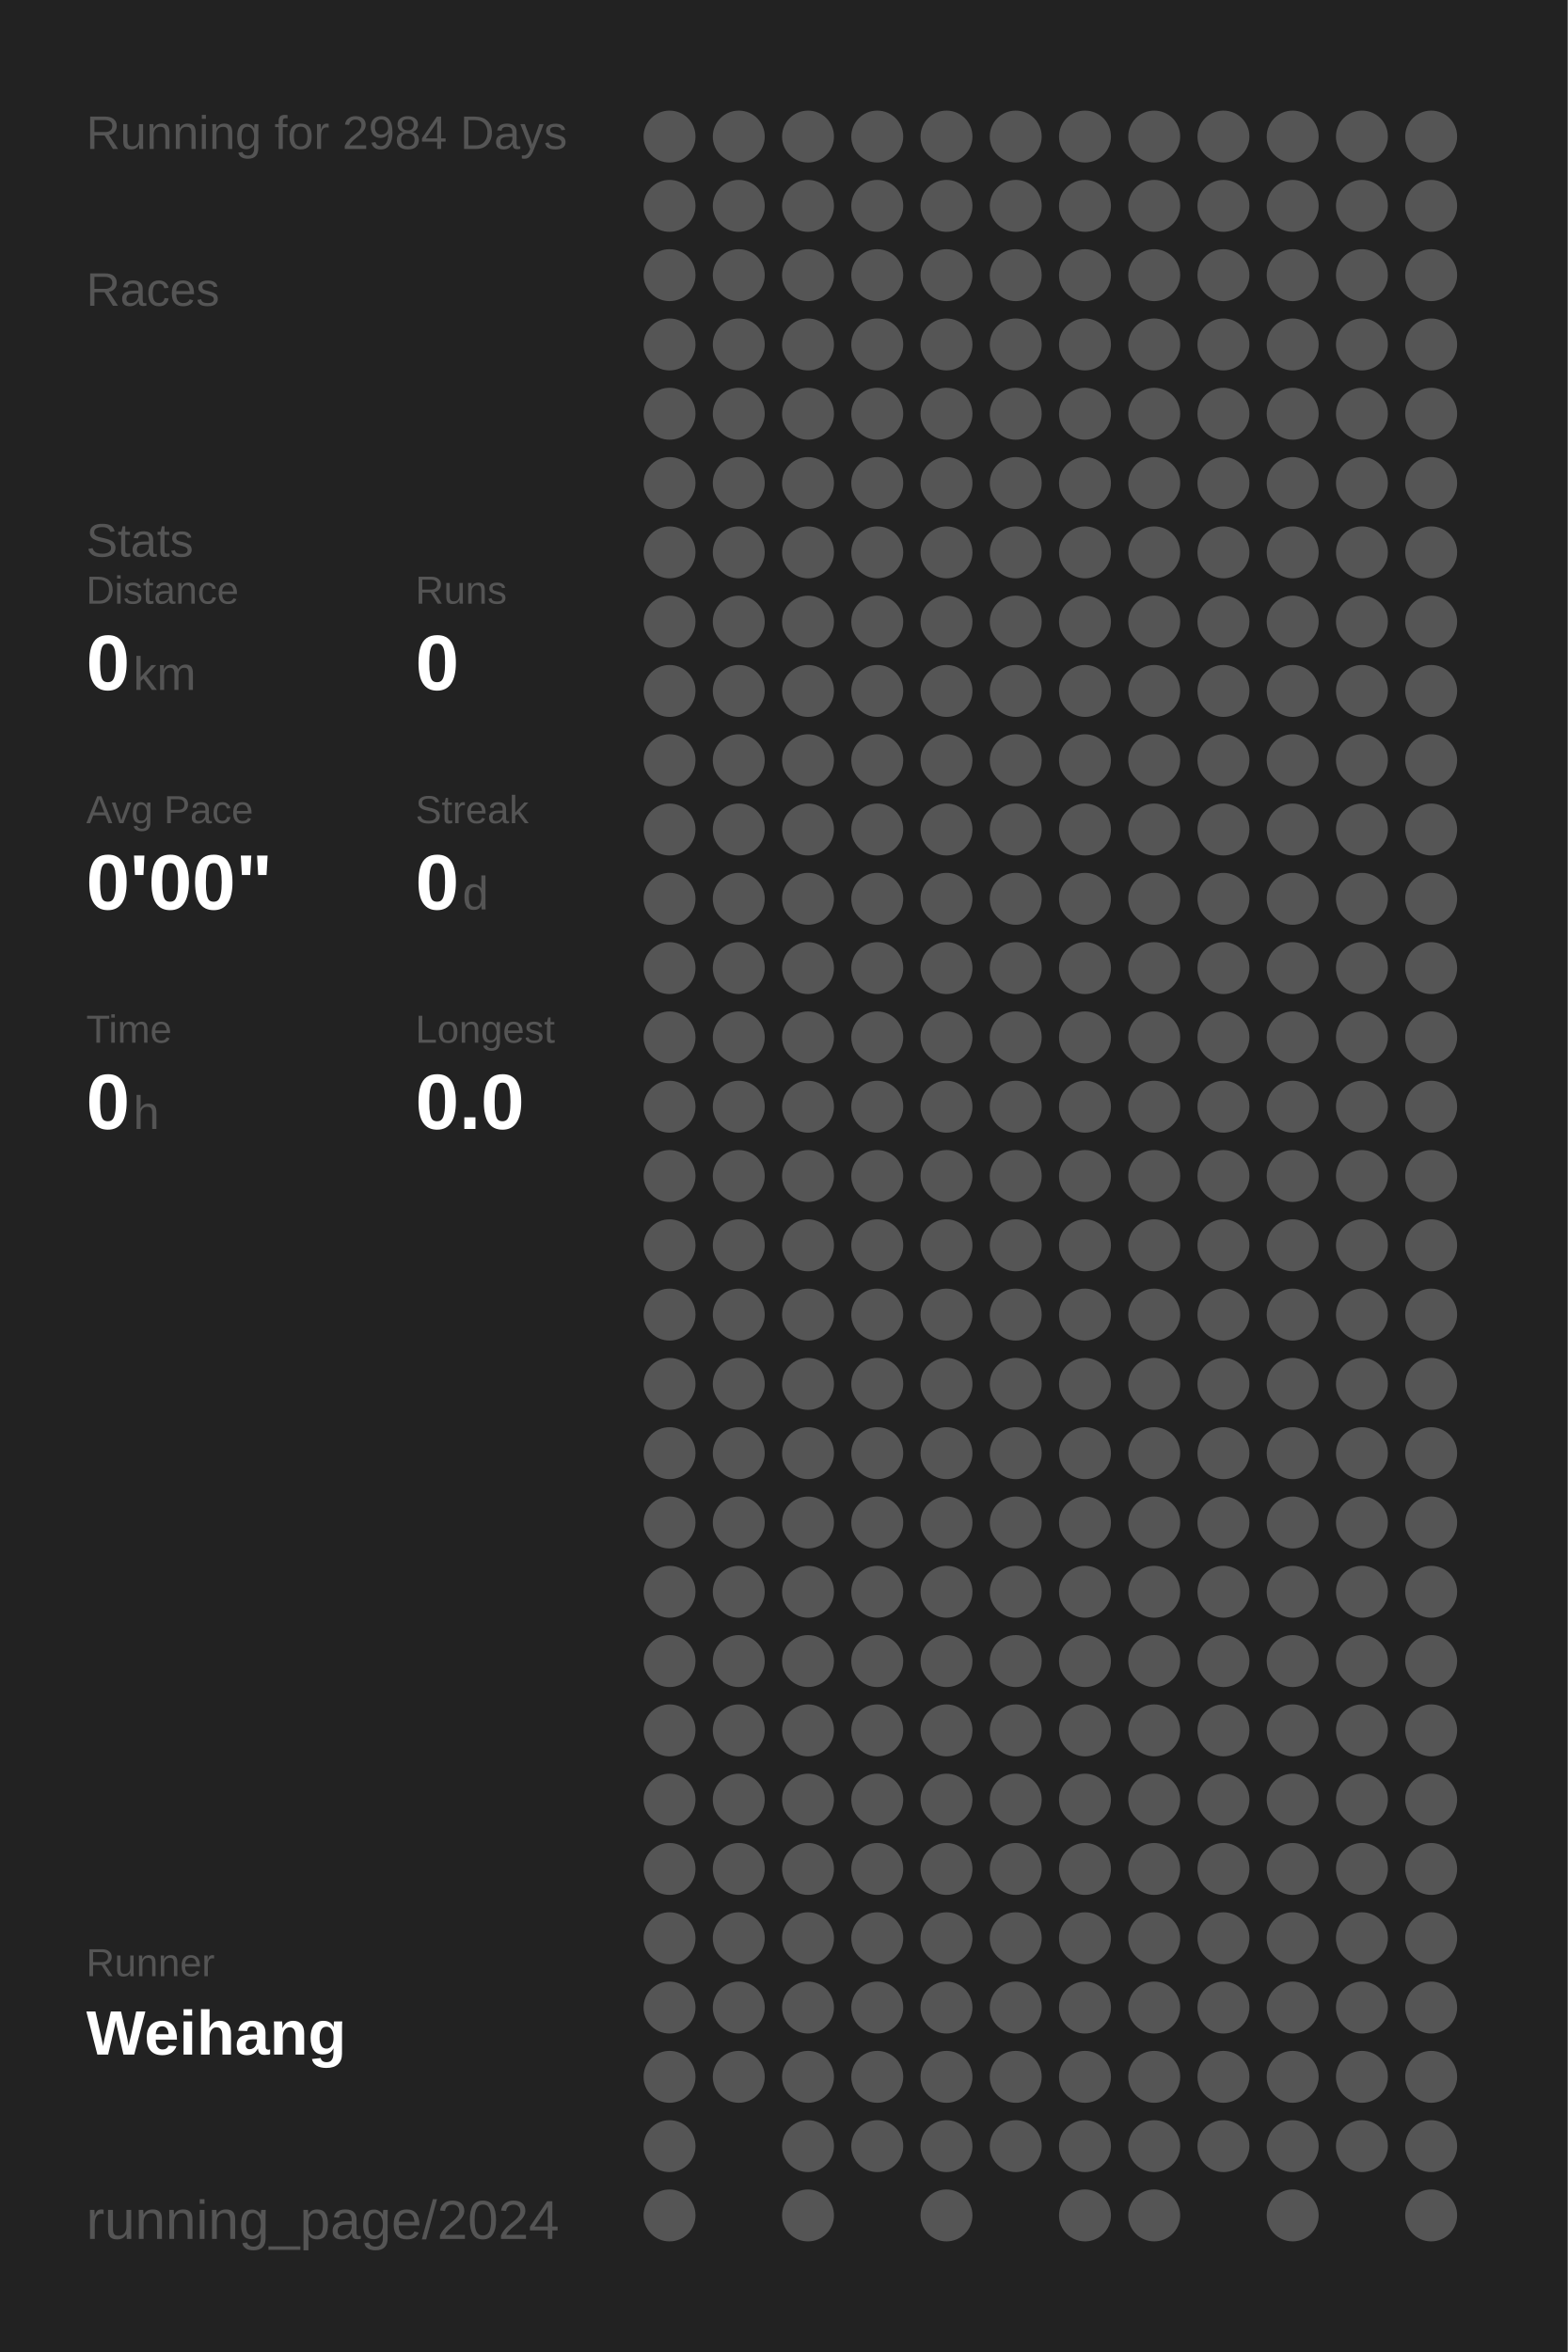
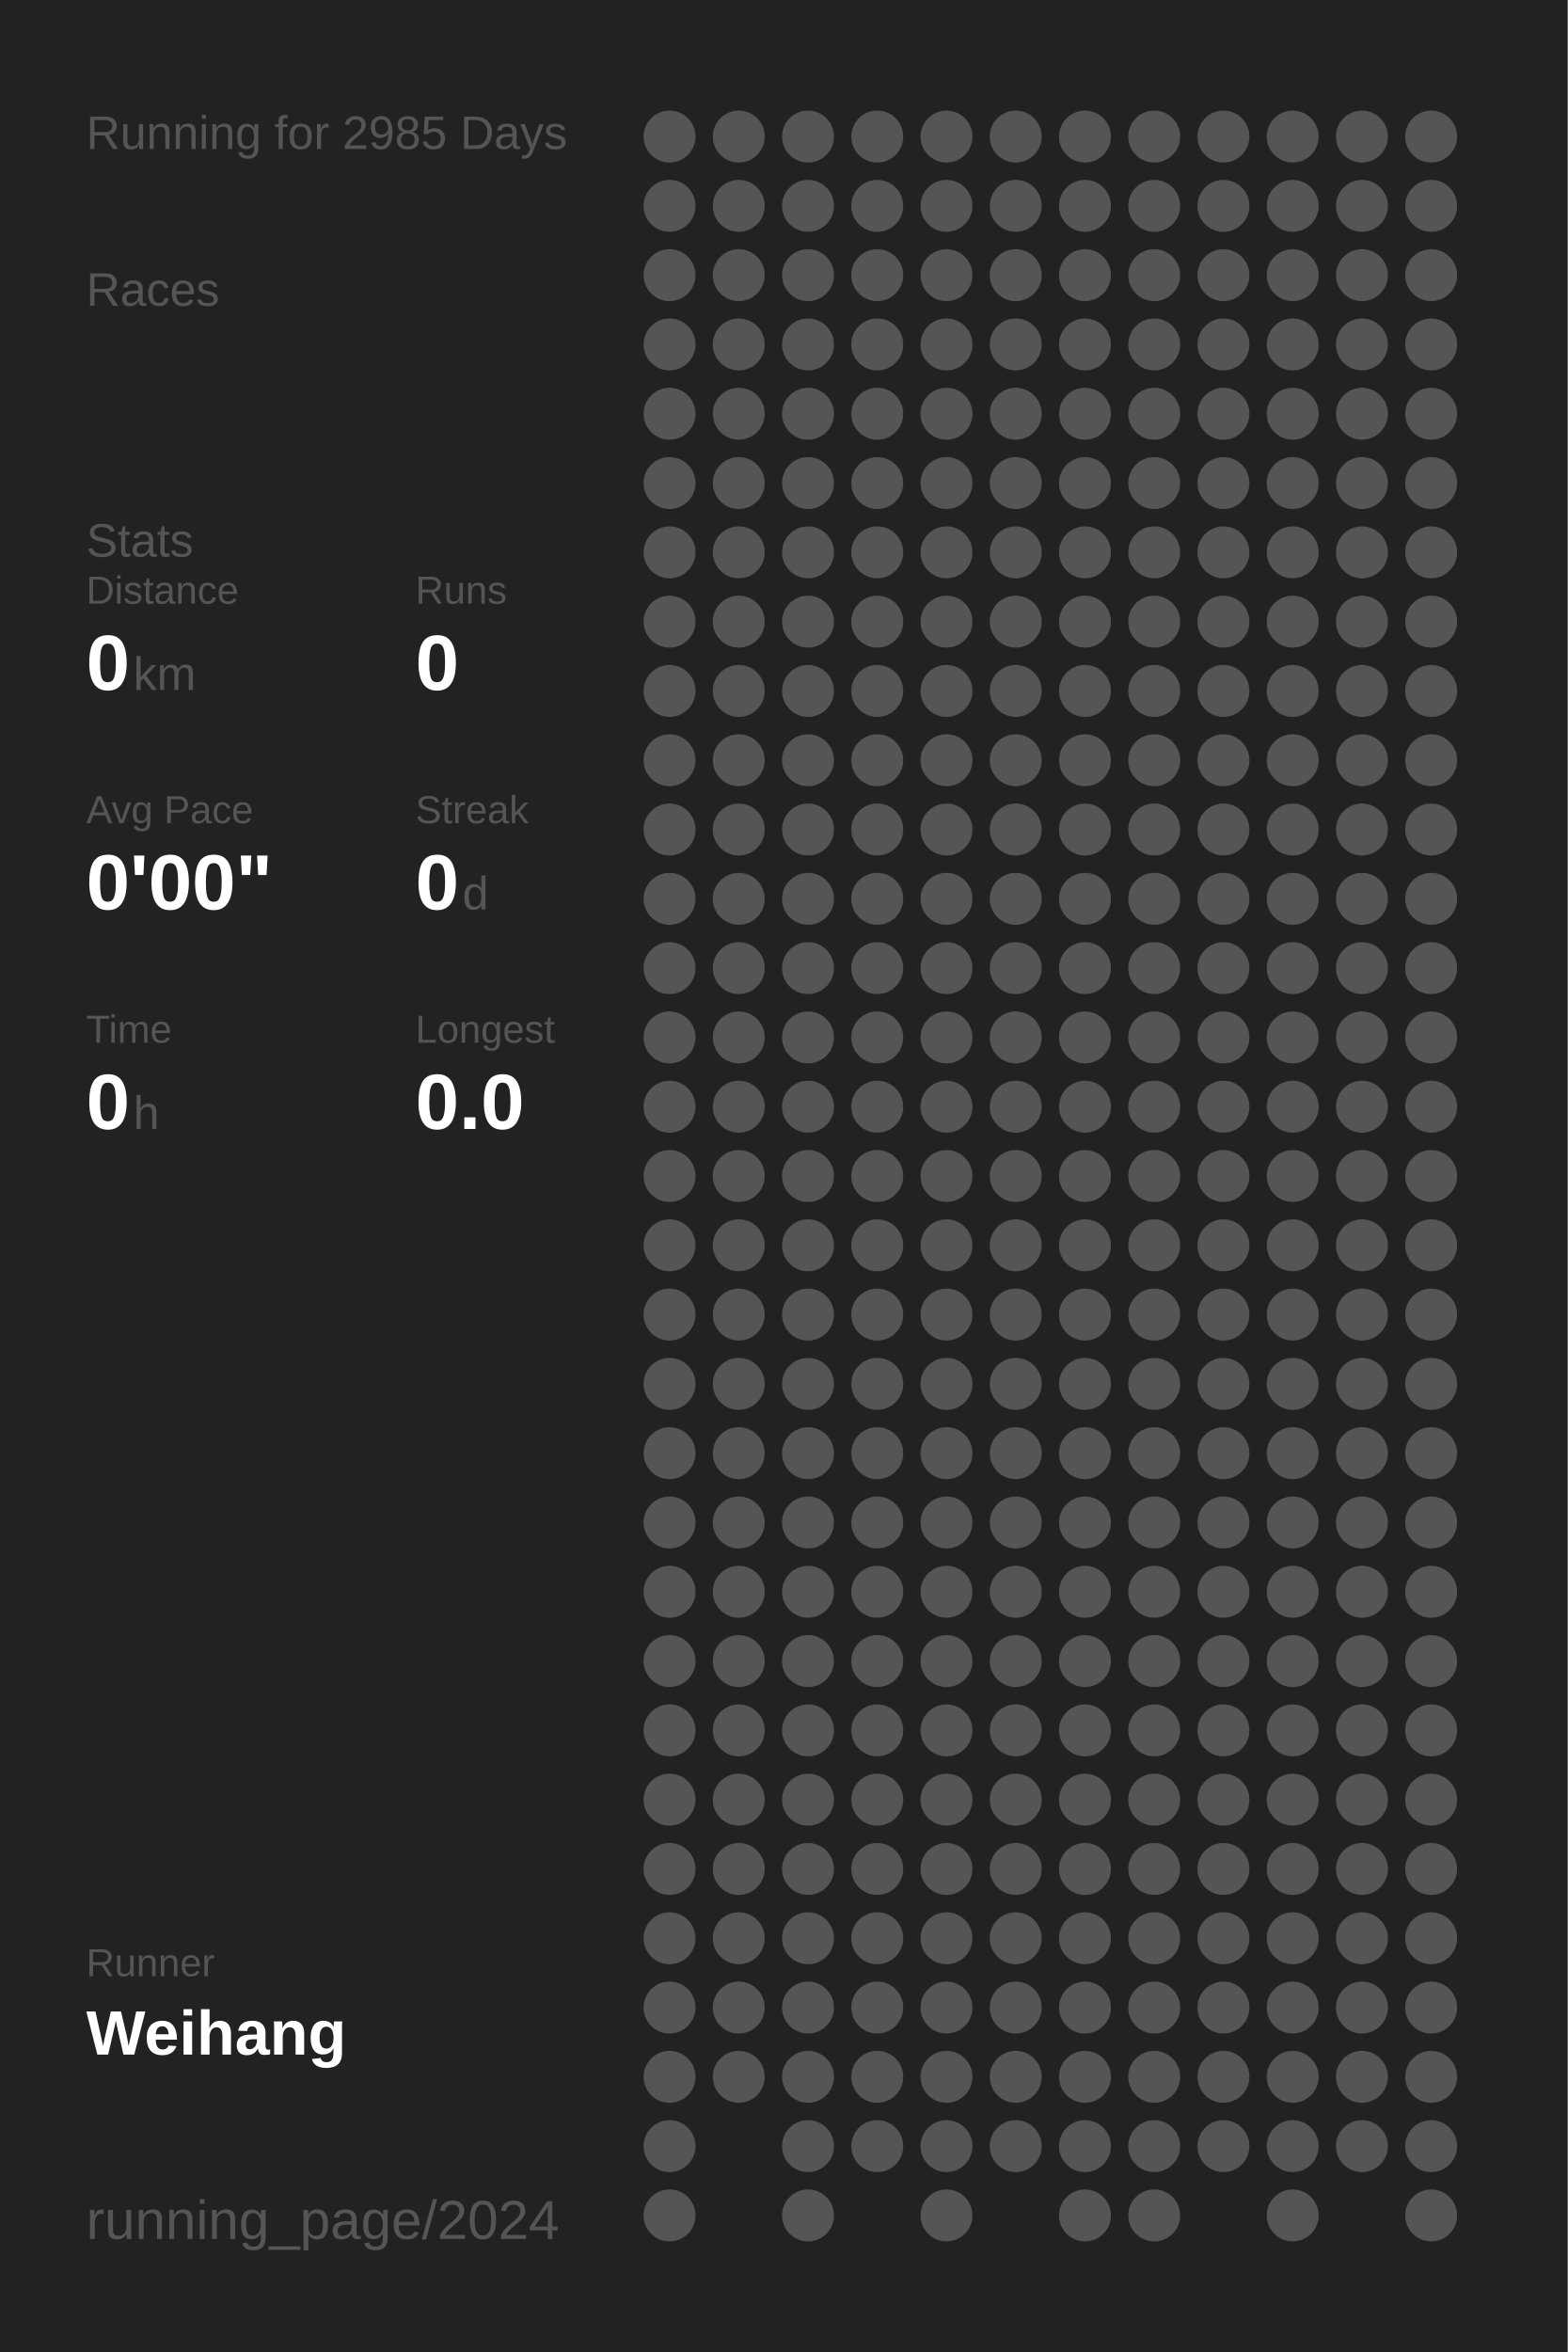
<svg xmlns="http://www.w3.org/2000/svg" baseProfile="full" height="300mm" version="1.1" viewBox="0,0,200,300" width="200mm">
  <defs />
  <rect fill="#222222" height="300" width="200" x="0" y="0" />
-   <text fill="#555555" style="font-size:6px; font-family:Arial;" x="11" y="19">Running for 2984 Days</text>
+   <text fill="#555555" style="font-size:6px; font-family:Arial;" x="11" y="19">Running for 2985 Days</text>
  <text fill="#555555" style="font-size:6px; font-family:Arial;" x="11" y="39">Races</text>
  <text fill="#555555" style="font-size:6px; font-family:Arial;" x="11" y="71">Stats</text>
  <text fill="#555555" style="font-size:5px; font-family:Arial;" x="11" y="77">Distance</text>
  <text fill="#FFFFFF" style="font-size:10px; font-family:Arial; font-weight:bold;" x="11" y="88">0</text>
  <text fill="#555555" style="font-size:6px; font-family:Arial;" x="17" y="88">km</text>
  <text fill="#555555" style="font-size:5px; font-family:Arial;" x="53" y="77">Runs</text>
  <text fill="#FFFFFF" style="font-size:10px; font-family:Arial; font-weight:bold;" x="53" y="88">0</text>
  <text fill="#555555" style="font-size:5px; font-family:Arial;" x="11" y="105">Avg Pace</text>
  <text fill="#FFFFFF" style="font-size:10px; font-family:Arial; font-weight:bold;" x="11" y="116">0'00"</text>
  <text fill="#555555" style="font-size:5px; font-family:Arial;" x="53" y="105">Streak</text>
  <text fill="#FFFFFF" style="font-size:10px; font-family:Arial; font-weight:bold;" x="53" y="116">0</text>
  <text fill="#555555" style="font-size:6px; font-family:Arial;" x="59" y="116">d</text>
  <text fill="#555555" style="font-size:5px; font-family:Arial;" x="11" y="133">Time</text>
  <text fill="#FFFFFF" style="font-size:10px; font-family:Arial; font-weight:bold;" x="11" y="144">0</text>
  <text fill="#555555" style="font-size:6px; font-family:Arial;" x="17" y="144">h</text>
  <text fill="#555555" style="font-size:5px; font-family:Arial;" x="53" y="133">Longest</text>
  <text fill="#FFFFFF" style="font-size:10px; font-family:Arial; font-weight:bold;" x="53" y="144">0.0</text>
  <text fill="#555555" style="font-size:5px; font-family:Arial;" x="11" y="252.065">Runner</text>
  <text fill="#FFFFFF" style="font-size:8px; font-family:Arial; font-weight:bold;" x="11" y="262.065">Weihang</text>
  <text fill="#555555" style="font-size:7px; font-family:Arial;" x="11" y="285.581">running_page/2024</text>
  <circle cx="85.417" cy="17.419" fill="#555555" r="3.312" />
  <circle cx="85.417" cy="26.258" fill="#555555" r="3.312" />
  <circle cx="85.417" cy="35.097" fill="#555555" r="3.312" />
  <circle cx="85.417" cy="43.935" fill="#555555" r="3.312" />
  <circle cx="85.417" cy="52.774" fill="#555555" r="3.312" />
  <circle cx="85.417" cy="61.613" fill="#555555" r="3.312" />
  <circle cx="85.417" cy="70.452" fill="#555555" r="3.312" />
  <circle cx="85.417" cy="79.29" fill="#555555" r="3.312" />
  <circle cx="85.417" cy="88.129" fill="#555555" r="3.312" />
  <circle cx="85.417" cy="96.968" fill="#555555" r="3.312" />
  <circle cx="85.417" cy="105.806" fill="#555555" r="3.312" />
  <circle cx="85.417" cy="114.645" fill="#555555" r="3.312" />
  <circle cx="85.417" cy="123.484" fill="#555555" r="3.312" />
  <circle cx="85.417" cy="132.323" fill="#555555" r="3.312" />
  <circle cx="85.417" cy="141.161" fill="#555555" r="3.312" />
  <circle cx="85.417" cy="150" fill="#555555" r="3.312" />
  <circle cx="85.417" cy="158.839" fill="#555555" r="3.312" />
  <circle cx="85.417" cy="167.677" fill="#555555" r="3.312" />
  <circle cx="85.417" cy="176.516" fill="#555555" r="3.312" />
  <circle cx="85.417" cy="185.355" fill="#555555" r="3.312" />
  <circle cx="85.417" cy="194.194" fill="#555555" r="3.312" />
  <circle cx="85.417" cy="203.032" fill="#555555" r="3.312" />
  <circle cx="85.417" cy="211.871" fill="#555555" r="3.312" />
  <circle cx="85.417" cy="220.71" fill="#555555" r="3.312" />
  <circle cx="85.417" cy="229.548" fill="#555555" r="3.312" />
  <circle cx="85.417" cy="238.387" fill="#555555" r="3.312" />
  <circle cx="85.417" cy="247.226" fill="#555555" r="3.312" />
  <circle cx="85.417" cy="256.065" fill="#555555" r="3.312" />
  <circle cx="85.417" cy="264.903" fill="#555555" r="3.312" />
  <circle cx="85.417" cy="273.742" fill="#555555" r="3.312" />
  <circle cx="85.417" cy="282.581" fill="#555555" r="3.312" />
  <circle cx="94.25" cy="17.419" fill="#555555" r="3.312" />
  <circle cx="94.25" cy="26.258" fill="#555555" r="3.312" />
  <circle cx="94.25" cy="35.097" fill="#555555" r="3.312" />
  <circle cx="94.25" cy="43.935" fill="#555555" r="3.312" />
  <circle cx="94.25" cy="52.774" fill="#555555" r="3.312" />
  <circle cx="94.25" cy="61.613" fill="#555555" r="3.312" />
  <circle cx="94.25" cy="70.452" fill="#555555" r="3.312" />
  <circle cx="94.25" cy="79.29" fill="#555555" r="3.312" />
  <circle cx="94.25" cy="88.129" fill="#555555" r="3.312" />
  <circle cx="94.25" cy="96.968" fill="#555555" r="3.312" />
  <circle cx="94.25" cy="105.806" fill="#555555" r="3.312" />
  <circle cx="94.25" cy="114.645" fill="#555555" r="3.312" />
  <circle cx="94.25" cy="123.484" fill="#555555" r="3.312" />
  <circle cx="94.25" cy="132.323" fill="#555555" r="3.312" />
  <circle cx="94.25" cy="141.161" fill="#555555" r="3.312" />
  <circle cx="94.25" cy="150" fill="#555555" r="3.312" />
  <circle cx="94.25" cy="158.839" fill="#555555" r="3.312" />
  <circle cx="94.25" cy="167.677" fill="#555555" r="3.312" />
  <circle cx="94.25" cy="176.516" fill="#555555" r="3.312" />
  <circle cx="94.25" cy="185.355" fill="#555555" r="3.312" />
  <circle cx="94.25" cy="194.194" fill="#555555" r="3.312" />
  <circle cx="94.25" cy="203.032" fill="#555555" r="3.312" />
  <circle cx="94.25" cy="211.871" fill="#555555" r="3.312" />
  <circle cx="94.25" cy="220.71" fill="#555555" r="3.312" />
  <circle cx="94.25" cy="229.548" fill="#555555" r="3.312" />
  <circle cx="94.25" cy="238.387" fill="#555555" r="3.312" />
  <circle cx="94.25" cy="247.226" fill="#555555" r="3.312" />
  <circle cx="94.25" cy="256.065" fill="#555555" r="3.312" />
  <circle cx="94.25" cy="264.903" fill="#555555" r="3.312" />
  <circle cx="103.083" cy="17.419" fill="#555555" r="3.312" />
  <circle cx="103.083" cy="26.258" fill="#555555" r="3.312" />
  <circle cx="103.083" cy="35.097" fill="#555555" r="3.312" />
  <circle cx="103.083" cy="43.935" fill="#555555" r="3.312" />
  <circle cx="103.083" cy="52.774" fill="#555555" r="3.312" />
  <circle cx="103.083" cy="61.613" fill="#555555" r="3.312" />
  <circle cx="103.083" cy="70.452" fill="#555555" r="3.312" />
  <circle cx="103.083" cy="79.29" fill="#555555" r="3.312" />
  <circle cx="103.083" cy="88.129" fill="#555555" r="3.312" />
  <circle cx="103.083" cy="96.968" fill="#555555" r="3.312" />
  <circle cx="103.083" cy="105.806" fill="#555555" r="3.312" />
  <circle cx="103.083" cy="114.645" fill="#555555" r="3.312" />
  <circle cx="103.083" cy="123.484" fill="#555555" r="3.312" />
  <circle cx="103.083" cy="132.323" fill="#555555" r="3.312" />
  <circle cx="103.083" cy="141.161" fill="#555555" r="3.312" />
  <circle cx="103.083" cy="150" fill="#555555" r="3.312" />
  <circle cx="103.083" cy="158.839" fill="#555555" r="3.312" />
  <circle cx="103.083" cy="167.677" fill="#555555" r="3.312" />
  <circle cx="103.083" cy="176.516" fill="#555555" r="3.312" />
  <circle cx="103.083" cy="185.355" fill="#555555" r="3.312" />
  <circle cx="103.083" cy="194.194" fill="#555555" r="3.312" />
  <circle cx="103.083" cy="203.032" fill="#555555" r="3.312" />
  <circle cx="103.083" cy="211.871" fill="#555555" r="3.312" />
  <circle cx="103.083" cy="220.71" fill="#555555" r="3.312" />
  <circle cx="103.083" cy="229.548" fill="#555555" r="3.312" />
  <circle cx="103.083" cy="238.387" fill="#555555" r="3.312" />
  <circle cx="103.083" cy="247.226" fill="#555555" r="3.312" />
  <circle cx="103.083" cy="256.065" fill="#555555" r="3.312" />
  <circle cx="103.083" cy="264.903" fill="#555555" r="3.312" />
  <circle cx="103.083" cy="273.742" fill="#555555" r="3.312" />
  <circle cx="103.083" cy="282.581" fill="#555555" r="3.312" />
  <circle cx="111.917" cy="17.419" fill="#555555" r="3.312" />
  <circle cx="111.917" cy="26.258" fill="#555555" r="3.312" />
  <circle cx="111.917" cy="35.097" fill="#555555" r="3.312" />
  <circle cx="111.917" cy="43.935" fill="#555555" r="3.312" />
  <circle cx="111.917" cy="52.774" fill="#555555" r="3.312" />
  <circle cx="111.917" cy="61.613" fill="#555555" r="3.312" />
  <circle cx="111.917" cy="70.452" fill="#555555" r="3.312" />
  <circle cx="111.917" cy="79.29" fill="#555555" r="3.312" />
  <circle cx="111.917" cy="88.129" fill="#555555" r="3.312" />
  <circle cx="111.917" cy="96.968" fill="#555555" r="3.312" />
  <circle cx="111.917" cy="105.806" fill="#555555" r="3.312" />
  <circle cx="111.917" cy="114.645" fill="#555555" r="3.312" />
  <circle cx="111.917" cy="123.484" fill="#555555" r="3.312" />
  <circle cx="111.917" cy="132.323" fill="#555555" r="3.312" />
  <circle cx="111.917" cy="141.161" fill="#555555" r="3.312" />
  <circle cx="111.917" cy="150" fill="#555555" r="3.312" />
  <circle cx="111.917" cy="158.839" fill="#555555" r="3.312" />
  <circle cx="111.917" cy="167.677" fill="#555555" r="3.312" />
  <circle cx="111.917" cy="176.516" fill="#555555" r="3.312" />
  <circle cx="111.917" cy="185.355" fill="#555555" r="3.312" />
  <circle cx="111.917" cy="194.194" fill="#555555" r="3.312" />
  <circle cx="111.917" cy="203.032" fill="#555555" r="3.312" />
  <circle cx="111.917" cy="211.871" fill="#555555" r="3.312" />
  <circle cx="111.917" cy="220.71" fill="#555555" r="3.312" />
  <circle cx="111.917" cy="229.548" fill="#555555" r="3.312" />
  <circle cx="111.917" cy="238.387" fill="#555555" r="3.312" />
  <circle cx="111.917" cy="247.226" fill="#555555" r="3.312" />
  <circle cx="111.917" cy="256.065" fill="#555555" r="3.312" />
  <circle cx="111.917" cy="264.903" fill="#555555" r="3.312" />
  <circle cx="111.917" cy="273.742" fill="#555555" r="3.312" />
  <circle cx="120.75" cy="17.419" fill="#555555" r="3.312" />
  <circle cx="120.75" cy="26.258" fill="#555555" r="3.312" />
  <circle cx="120.75" cy="35.097" fill="#555555" r="3.312" />
  <circle cx="120.75" cy="43.935" fill="#555555" r="3.312" />
  <circle cx="120.75" cy="52.774" fill="#555555" r="3.312" />
  <circle cx="120.75" cy="61.613" fill="#555555" r="3.312" />
  <circle cx="120.75" cy="70.452" fill="#555555" r="3.312" />
  <circle cx="120.75" cy="79.29" fill="#555555" r="3.312" />
  <circle cx="120.75" cy="88.129" fill="#555555" r="3.312" />
  <circle cx="120.75" cy="96.968" fill="#555555" r="3.312" />
  <circle cx="120.75" cy="105.806" fill="#555555" r="3.312" />
  <circle cx="120.75" cy="114.645" fill="#555555" r="3.312" />
  <circle cx="120.75" cy="123.484" fill="#555555" r="3.312" />
  <circle cx="120.75" cy="132.323" fill="#555555" r="3.312" />
  <circle cx="120.75" cy="141.161" fill="#555555" r="3.312" />
  <circle cx="120.75" cy="150" fill="#555555" r="3.312" />
  <circle cx="120.75" cy="158.839" fill="#555555" r="3.312" />
  <circle cx="120.75" cy="167.677" fill="#555555" r="3.312" />
  <circle cx="120.75" cy="176.516" fill="#555555" r="3.312" />
  <circle cx="120.75" cy="185.355" fill="#555555" r="3.312" />
  <circle cx="120.75" cy="194.194" fill="#555555" r="3.312" />
  <circle cx="120.75" cy="203.032" fill="#555555" r="3.312" />
  <circle cx="120.75" cy="211.871" fill="#555555" r="3.312" />
  <circle cx="120.75" cy="220.71" fill="#555555" r="3.312" />
  <circle cx="120.75" cy="229.548" fill="#555555" r="3.312" />
  <circle cx="120.75" cy="238.387" fill="#555555" r="3.312" />
  <circle cx="120.75" cy="247.226" fill="#555555" r="3.312" />
  <circle cx="120.75" cy="256.065" fill="#555555" r="3.312" />
  <circle cx="120.75" cy="264.903" fill="#555555" r="3.312" />
  <circle cx="120.75" cy="273.742" fill="#555555" r="3.312" />
  <circle cx="120.75" cy="282.581" fill="#555555" r="3.312" />
  <circle cx="129.583" cy="17.419" fill="#555555" r="3.312" />
  <circle cx="129.583" cy="26.258" fill="#555555" r="3.312" />
  <circle cx="129.583" cy="35.097" fill="#555555" r="3.312" />
  <circle cx="129.583" cy="43.935" fill="#555555" r="3.312" />
  <circle cx="129.583" cy="52.774" fill="#555555" r="3.312" />
  <circle cx="129.583" cy="61.613" fill="#555555" r="3.312" />
  <circle cx="129.583" cy="70.452" fill="#555555" r="3.312" />
  <circle cx="129.583" cy="79.29" fill="#555555" r="3.312" />
  <circle cx="129.583" cy="88.129" fill="#555555" r="3.312" />
  <circle cx="129.583" cy="96.968" fill="#555555" r="3.312" />
  <circle cx="129.583" cy="105.806" fill="#555555" r="3.312" />
  <circle cx="129.583" cy="114.645" fill="#555555" r="3.312" />
  <circle cx="129.583" cy="123.484" fill="#555555" r="3.312" />
  <circle cx="129.583" cy="132.323" fill="#555555" r="3.312" />
  <circle cx="129.583" cy="141.161" fill="#555555" r="3.312" />
  <circle cx="129.583" cy="150" fill="#555555" r="3.312" />
  <circle cx="129.583" cy="158.839" fill="#555555" r="3.312" />
  <circle cx="129.583" cy="167.677" fill="#555555" r="3.312" />
  <circle cx="129.583" cy="176.516" fill="#555555" r="3.312" />
  <circle cx="129.583" cy="185.355" fill="#555555" r="3.312" />
  <circle cx="129.583" cy="194.194" fill="#555555" r="3.312" />
  <circle cx="129.583" cy="203.032" fill="#555555" r="3.312" />
  <circle cx="129.583" cy="211.871" fill="#555555" r="3.312" />
  <circle cx="129.583" cy="220.71" fill="#555555" r="3.312" />
  <circle cx="129.583" cy="229.548" fill="#555555" r="3.312" />
  <circle cx="129.583" cy="238.387" fill="#555555" r="3.312" />
  <circle cx="129.583" cy="247.226" fill="#555555" r="3.312" />
  <circle cx="129.583" cy="256.065" fill="#555555" r="3.312" />
  <circle cx="129.583" cy="264.903" fill="#555555" r="3.312" />
  <circle cx="129.583" cy="273.742" fill="#555555" r="3.312" />
  <circle cx="138.417" cy="17.419" fill="#555555" r="3.312" />
  <circle cx="138.417" cy="26.258" fill="#555555" r="3.312" />
  <circle cx="138.417" cy="35.097" fill="#555555" r="3.312" />
  <circle cx="138.417" cy="43.935" fill="#555555" r="3.312" />
  <circle cx="138.417" cy="52.774" fill="#555555" r="3.312" />
  <circle cx="138.417" cy="61.613" fill="#555555" r="3.312" />
  <circle cx="138.417" cy="70.452" fill="#555555" r="3.312" />
  <circle cx="138.417" cy="79.29" fill="#555555" r="3.312" />
  <circle cx="138.417" cy="88.129" fill="#555555" r="3.312" />
  <circle cx="138.417" cy="96.968" fill="#555555" r="3.312" />
  <circle cx="138.417" cy="105.806" fill="#555555" r="3.312" />
  <circle cx="138.417" cy="114.645" fill="#555555" r="3.312" />
  <circle cx="138.417" cy="123.484" fill="#555555" r="3.312" />
  <circle cx="138.417" cy="132.323" fill="#555555" r="3.312" />
  <circle cx="138.417" cy="141.161" fill="#555555" r="3.312" />
  <circle cx="138.417" cy="150" fill="#555555" r="3.312" />
  <circle cx="138.417" cy="158.839" fill="#555555" r="3.312" />
  <circle cx="138.417" cy="167.677" fill="#555555" r="3.312" />
  <circle cx="138.417" cy="176.516" fill="#555555" r="3.312" />
  <circle cx="138.417" cy="185.355" fill="#555555" r="3.312" />
  <circle cx="138.417" cy="194.194" fill="#555555" r="3.312" />
  <circle cx="138.417" cy="203.032" fill="#555555" r="3.312" />
  <circle cx="138.417" cy="211.871" fill="#555555" r="3.312" />
  <circle cx="138.417" cy="220.71" fill="#555555" r="3.312" />
  <circle cx="138.417" cy="229.548" fill="#555555" r="3.312" />
  <circle cx="138.417" cy="238.387" fill="#555555" r="3.312" />
  <circle cx="138.417" cy="247.226" fill="#555555" r="3.312" />
  <circle cx="138.417" cy="256.065" fill="#555555" r="3.312" />
  <circle cx="138.417" cy="264.903" fill="#555555" r="3.312" />
  <circle cx="138.417" cy="273.742" fill="#555555" r="3.312" />
  <circle cx="138.417" cy="282.581" fill="#555555" r="3.312" />
  <circle cx="147.25" cy="17.419" fill="#555555" r="3.312" />
  <circle cx="147.25" cy="26.258" fill="#555555" r="3.312" />
  <circle cx="147.25" cy="35.097" fill="#555555" r="3.312" />
  <circle cx="147.25" cy="43.935" fill="#555555" r="3.312" />
  <circle cx="147.25" cy="52.774" fill="#555555" r="3.312" />
  <circle cx="147.25" cy="61.613" fill="#555555" r="3.312" />
  <circle cx="147.25" cy="70.452" fill="#555555" r="3.312" />
  <circle cx="147.25" cy="79.29" fill="#555555" r="3.312" />
  <circle cx="147.25" cy="88.129" fill="#555555" r="3.312" />
  <circle cx="147.25" cy="96.968" fill="#555555" r="3.312" />
  <circle cx="147.25" cy="105.806" fill="#555555" r="3.312" />
  <circle cx="147.25" cy="114.645" fill="#555555" r="3.312" />
  <circle cx="147.25" cy="123.484" fill="#555555" r="3.312" />
  <circle cx="147.25" cy="132.323" fill="#555555" r="3.312" />
  <circle cx="147.25" cy="141.161" fill="#555555" r="3.312" />
  <circle cx="147.25" cy="150" fill="#555555" r="3.312" />
  <circle cx="147.25" cy="158.839" fill="#555555" r="3.312" />
  <circle cx="147.25" cy="167.677" fill="#555555" r="3.312" />
  <circle cx="147.25" cy="176.516" fill="#555555" r="3.312" />
  <circle cx="147.25" cy="185.355" fill="#555555" r="3.312" />
  <circle cx="147.25" cy="194.194" fill="#555555" r="3.312" />
  <circle cx="147.25" cy="203.032" fill="#555555" r="3.312" />
  <circle cx="147.25" cy="211.871" fill="#555555" r="3.312" />
  <circle cx="147.25" cy="220.71" fill="#555555" r="3.312" />
  <circle cx="147.25" cy="229.548" fill="#555555" r="3.312" />
  <circle cx="147.25" cy="238.387" fill="#555555" r="3.312" />
  <circle cx="147.25" cy="247.226" fill="#555555" r="3.312" />
  <circle cx="147.25" cy="256.065" fill="#555555" r="3.312" />
  <circle cx="147.25" cy="264.903" fill="#555555" r="3.312" />
  <circle cx="147.25" cy="273.742" fill="#555555" r="3.312" />
  <circle cx="147.25" cy="282.581" fill="#555555" r="3.312" />
  <circle cx="156.083" cy="17.419" fill="#555555" r="3.312" />
  <circle cx="156.083" cy="26.258" fill="#555555" r="3.312" />
  <circle cx="156.083" cy="35.097" fill="#555555" r="3.312" />
  <circle cx="156.083" cy="43.935" fill="#555555" r="3.312" />
  <circle cx="156.083" cy="52.774" fill="#555555" r="3.312" />
  <circle cx="156.083" cy="61.613" fill="#555555" r="3.312" />
  <circle cx="156.083" cy="70.452" fill="#555555" r="3.312" />
  <circle cx="156.083" cy="79.29" fill="#555555" r="3.312" />
  <circle cx="156.083" cy="88.129" fill="#555555" r="3.312" />
  <circle cx="156.083" cy="96.968" fill="#555555" r="3.312" />
  <circle cx="156.083" cy="105.806" fill="#555555" r="3.312" />
  <circle cx="156.083" cy="114.645" fill="#555555" r="3.312" />
  <circle cx="156.083" cy="123.484" fill="#555555" r="3.312" />
  <circle cx="156.083" cy="132.323" fill="#555555" r="3.312" />
  <circle cx="156.083" cy="141.161" fill="#555555" r="3.312" />
  <circle cx="156.083" cy="150" fill="#555555" r="3.312" />
  <circle cx="156.083" cy="158.839" fill="#555555" r="3.312" />
  <circle cx="156.083" cy="167.677" fill="#555555" r="3.312" />
  <circle cx="156.083" cy="176.516" fill="#555555" r="3.312" />
  <circle cx="156.083" cy="185.355" fill="#555555" r="3.312" />
  <circle cx="156.083" cy="194.194" fill="#555555" r="3.312" />
  <circle cx="156.083" cy="203.032" fill="#555555" r="3.312" />
  <circle cx="156.083" cy="211.871" fill="#555555" r="3.312" />
  <circle cx="156.083" cy="220.71" fill="#555555" r="3.312" />
  <circle cx="156.083" cy="229.548" fill="#555555" r="3.312" />
  <circle cx="156.083" cy="238.387" fill="#555555" r="3.312" />
  <circle cx="156.083" cy="247.226" fill="#555555" r="3.312" />
  <circle cx="156.083" cy="256.065" fill="#555555" r="3.312" />
  <circle cx="156.083" cy="264.903" fill="#555555" r="3.312" />
  <circle cx="156.083" cy="273.742" fill="#555555" r="3.312" />
  <circle cx="164.917" cy="17.419" fill="#555555" r="3.312" />
  <circle cx="164.917" cy="26.258" fill="#555555" r="3.312" />
  <circle cx="164.917" cy="35.097" fill="#555555" r="3.312" />
  <circle cx="164.917" cy="43.935" fill="#555555" r="3.312" />
  <circle cx="164.917" cy="52.774" fill="#555555" r="3.312" />
  <circle cx="164.917" cy="61.613" fill="#555555" r="3.312" />
  <circle cx="164.917" cy="70.452" fill="#555555" r="3.312" />
  <circle cx="164.917" cy="79.29" fill="#555555" r="3.312" />
  <circle cx="164.917" cy="88.129" fill="#555555" r="3.312" />
  <circle cx="164.917" cy="96.968" fill="#555555" r="3.312" />
  <circle cx="164.917" cy="105.806" fill="#555555" r="3.312" />
  <circle cx="164.917" cy="114.645" fill="#555555" r="3.312" />
  <circle cx="164.917" cy="123.484" fill="#555555" r="3.312" />
  <circle cx="164.917" cy="132.323" fill="#555555" r="3.312" />
  <circle cx="164.917" cy="141.161" fill="#555555" r="3.312" />
  <circle cx="164.917" cy="150" fill="#555555" r="3.312" />
  <circle cx="164.917" cy="158.839" fill="#555555" r="3.312" />
  <circle cx="164.917" cy="167.677" fill="#555555" r="3.312" />
  <circle cx="164.917" cy="176.516" fill="#555555" r="3.312" />
  <circle cx="164.917" cy="185.355" fill="#555555" r="3.312" />
  <circle cx="164.917" cy="194.194" fill="#555555" r="3.312" />
  <circle cx="164.917" cy="203.032" fill="#555555" r="3.312" />
  <circle cx="164.917" cy="211.871" fill="#555555" r="3.312" />
  <circle cx="164.917" cy="220.71" fill="#555555" r="3.312" />
  <circle cx="164.917" cy="229.548" fill="#555555" r="3.312" />
  <circle cx="164.917" cy="238.387" fill="#555555" r="3.312" />
  <circle cx="164.917" cy="247.226" fill="#555555" r="3.312" />
  <circle cx="164.917" cy="256.065" fill="#555555" r="3.312" />
  <circle cx="164.917" cy="264.903" fill="#555555" r="3.312" />
  <circle cx="164.917" cy="273.742" fill="#555555" r="3.312" />
  <circle cx="164.917" cy="282.581" fill="#555555" r="3.312" />
  <circle cx="173.75" cy="17.419" fill="#555555" r="3.312" />
  <circle cx="173.75" cy="26.258" fill="#555555" r="3.312" />
  <circle cx="173.75" cy="35.097" fill="#555555" r="3.312" />
  <circle cx="173.75" cy="43.935" fill="#555555" r="3.312" />
  <circle cx="173.75" cy="52.774" fill="#555555" r="3.312" />
  <circle cx="173.75" cy="61.613" fill="#555555" r="3.312" />
  <circle cx="173.75" cy="70.452" fill="#555555" r="3.312" />
  <circle cx="173.75" cy="79.29" fill="#555555" r="3.312" />
  <circle cx="173.75" cy="88.129" fill="#555555" r="3.312" />
  <circle cx="173.75" cy="96.968" fill="#555555" r="3.312" />
  <circle cx="173.75" cy="105.806" fill="#555555" r="3.312" />
  <circle cx="173.75" cy="114.645" fill="#555555" r="3.312" />
  <circle cx="173.75" cy="123.484" fill="#555555" r="3.312" />
  <circle cx="173.75" cy="132.323" fill="#555555" r="3.312" />
  <circle cx="173.75" cy="141.161" fill="#555555" r="3.312" />
  <circle cx="173.75" cy="150" fill="#555555" r="3.312" />
  <circle cx="173.75" cy="158.839" fill="#555555" r="3.312" />
  <circle cx="173.75" cy="167.677" fill="#555555" r="3.312" />
  <circle cx="173.75" cy="176.516" fill="#555555" r="3.312" />
  <circle cx="173.75" cy="185.355" fill="#555555" r="3.312" />
  <circle cx="173.75" cy="194.194" fill="#555555" r="3.312" />
  <circle cx="173.75" cy="203.032" fill="#555555" r="3.312" />
  <circle cx="173.75" cy="211.871" fill="#555555" r="3.312" />
  <circle cx="173.75" cy="220.71" fill="#555555" r="3.312" />
  <circle cx="173.75" cy="229.548" fill="#555555" r="3.312" />
  <circle cx="173.75" cy="238.387" fill="#555555" r="3.312" />
  <circle cx="173.75" cy="247.226" fill="#555555" r="3.312" />
  <circle cx="173.75" cy="256.065" fill="#555555" r="3.312" />
  <circle cx="173.75" cy="264.903" fill="#555555" r="3.312" />
  <circle cx="173.75" cy="273.742" fill="#555555" r="3.312" />
  <circle cx="182.583" cy="17.419" fill="#555555" r="3.312" />
  <circle cx="182.583" cy="26.258" fill="#555555" r="3.312" />
  <circle cx="182.583" cy="35.097" fill="#555555" r="3.312" />
  <circle cx="182.583" cy="43.935" fill="#555555" r="3.312" />
  <circle cx="182.583" cy="52.774" fill="#555555" r="3.312" />
  <circle cx="182.583" cy="61.613" fill="#555555" r="3.312" />
  <circle cx="182.583" cy="70.452" fill="#555555" r="3.312" />
  <circle cx="182.583" cy="79.29" fill="#555555" r="3.312" />
  <circle cx="182.583" cy="88.129" fill="#555555" r="3.312" />
  <circle cx="182.583" cy="96.968" fill="#555555" r="3.312" />
  <circle cx="182.583" cy="105.806" fill="#555555" r="3.312" />
  <circle cx="182.583" cy="114.645" fill="#555555" r="3.312" />
  <circle cx="182.583" cy="123.484" fill="#555555" r="3.312" />
  <circle cx="182.583" cy="132.323" fill="#555555" r="3.312" />
  <circle cx="182.583" cy="141.161" fill="#555555" r="3.312" />
  <circle cx="182.583" cy="150" fill="#555555" r="3.312" />
  <circle cx="182.583" cy="158.839" fill="#555555" r="3.312" />
  <circle cx="182.583" cy="167.677" fill="#555555" r="3.312" />
  <circle cx="182.583" cy="176.516" fill="#555555" r="3.312" />
  <circle cx="182.583" cy="185.355" fill="#555555" r="3.312" />
  <circle cx="182.583" cy="194.194" fill="#555555" r="3.312" />
  <circle cx="182.583" cy="203.032" fill="#555555" r="3.312" />
  <circle cx="182.583" cy="211.871" fill="#555555" r="3.312" />
  <circle cx="182.583" cy="220.71" fill="#555555" r="3.312" />
  <circle cx="182.583" cy="229.548" fill="#555555" r="3.312" />
  <circle cx="182.583" cy="238.387" fill="#555555" r="3.312" />
  <circle cx="182.583" cy="247.226" fill="#555555" r="3.312" />
  <circle cx="182.583" cy="256.065" fill="#555555" r="3.312" />
  <circle cx="182.583" cy="264.903" fill="#555555" r="3.312" />
  <circle cx="182.583" cy="273.742" fill="#555555" r="3.312" />
  <circle cx="182.583" cy="282.581" fill="#555555" r="3.312" />
</svg>
